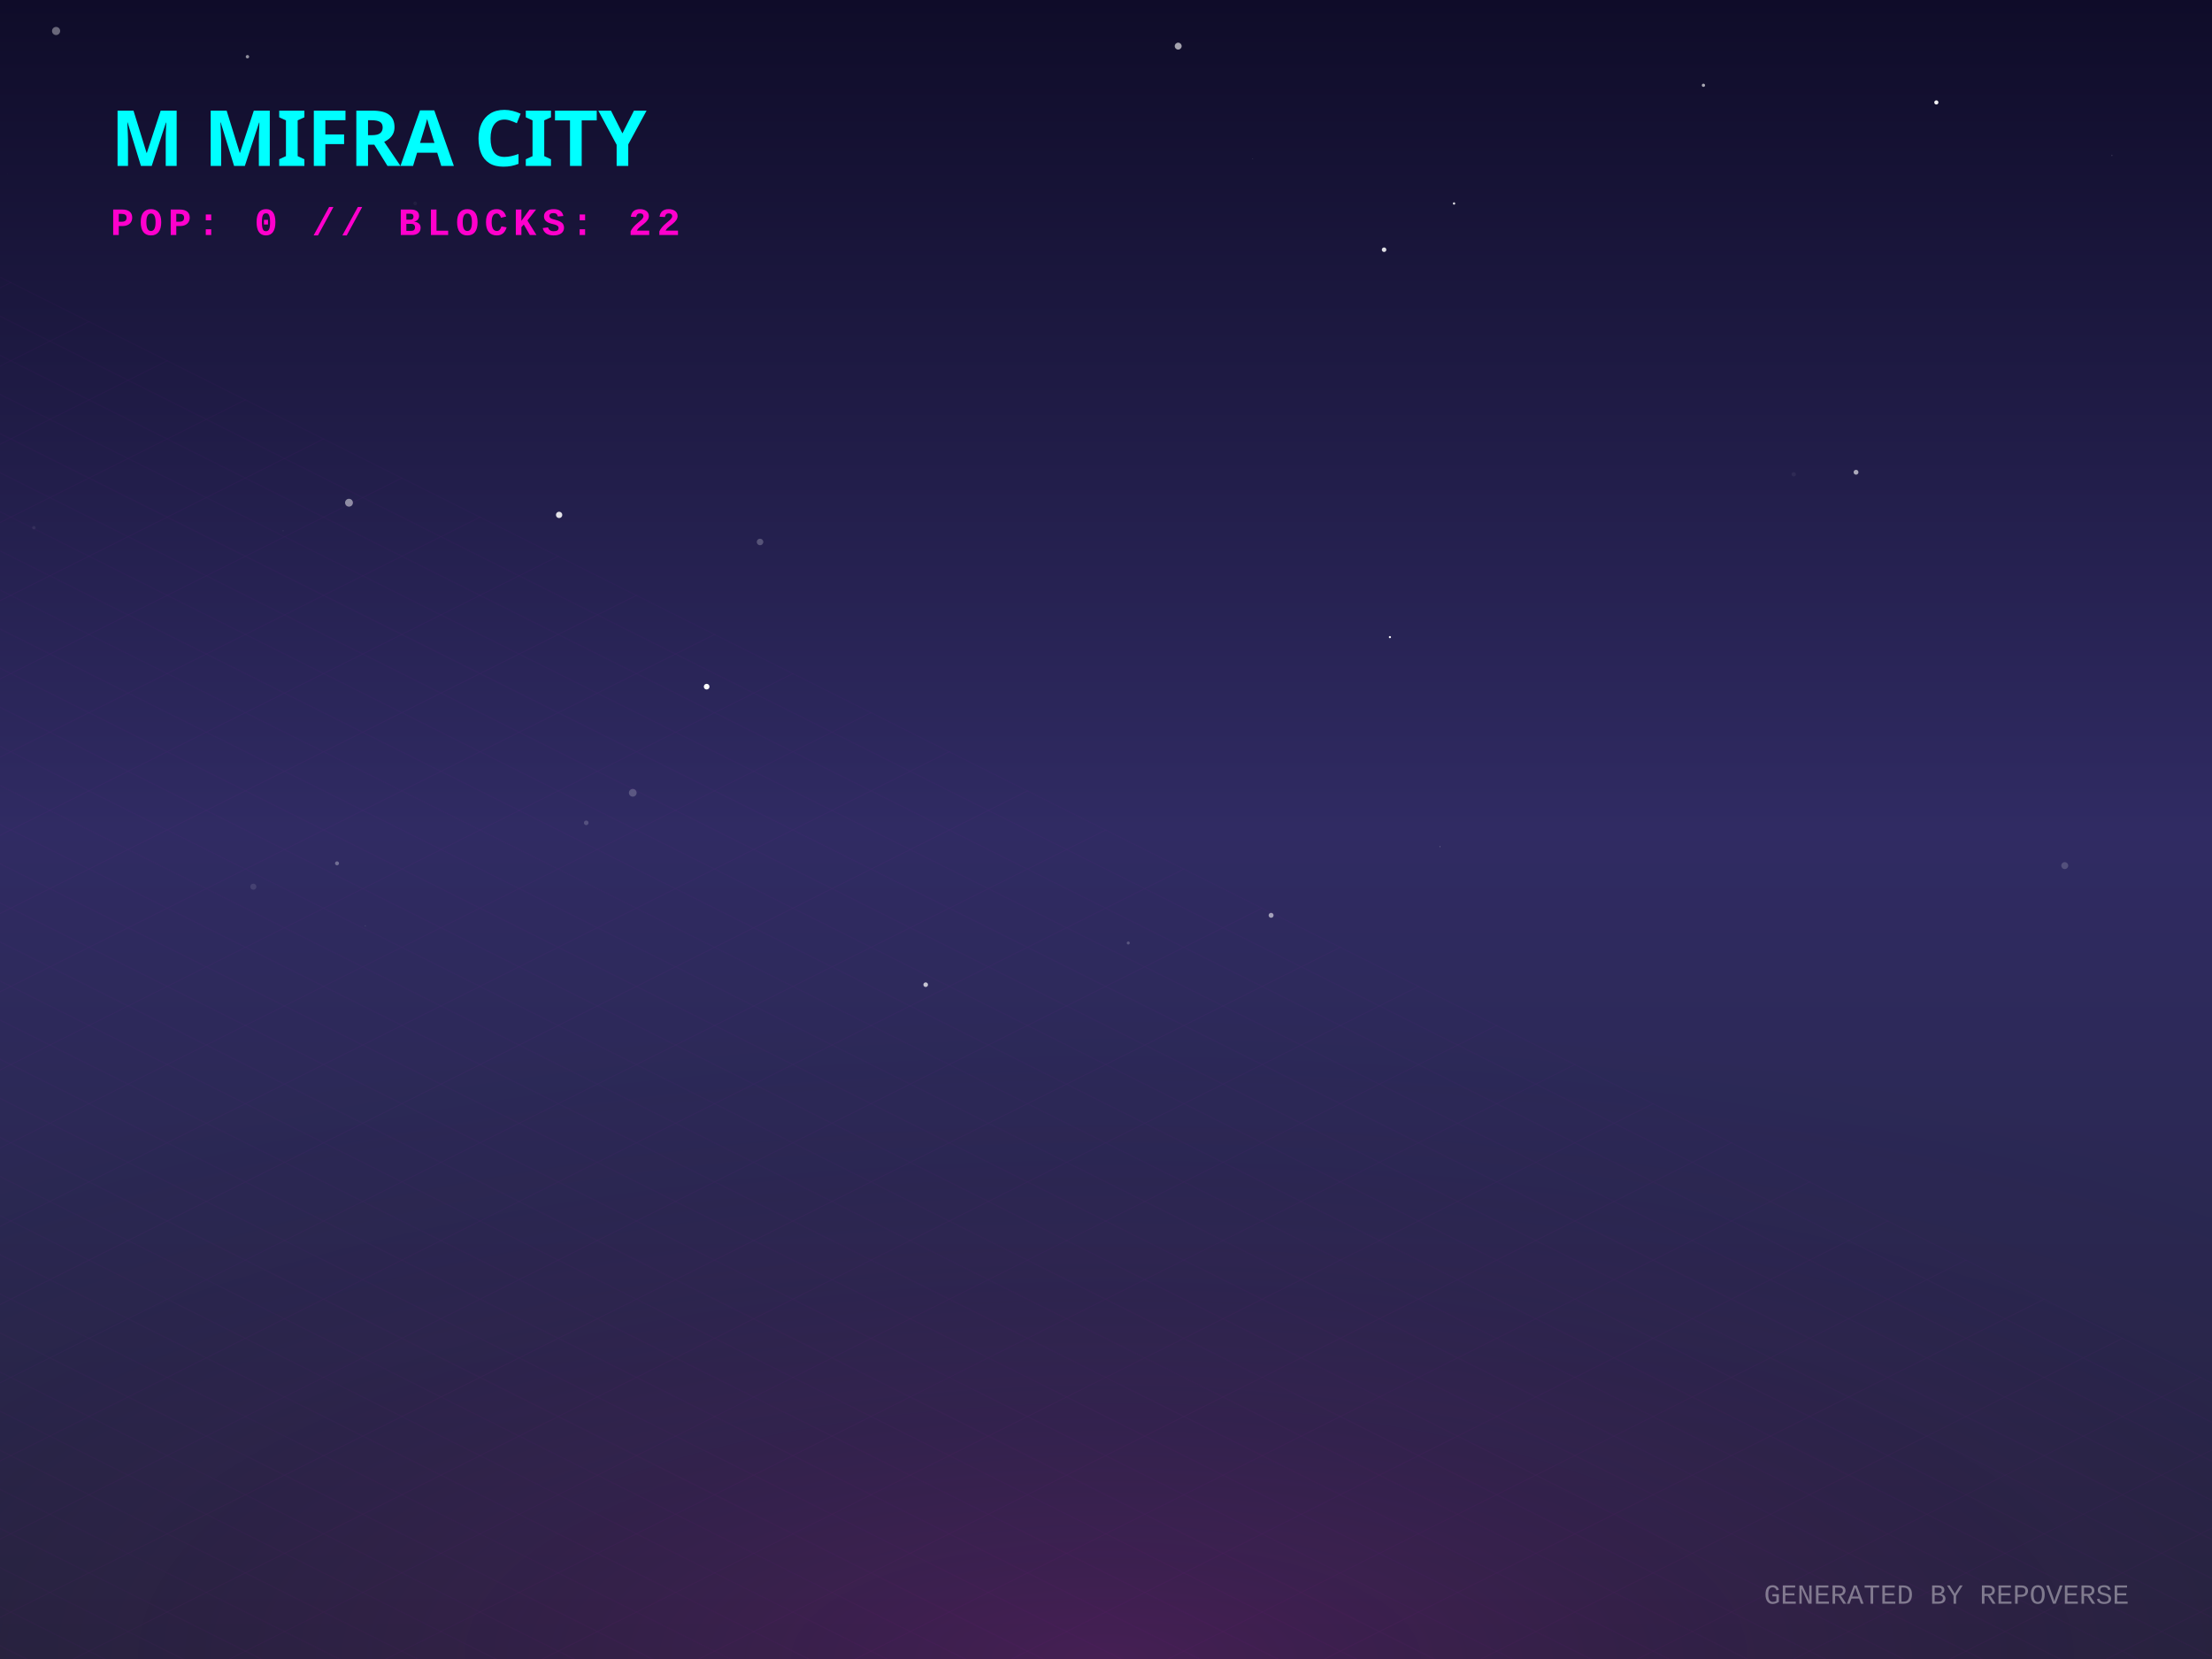
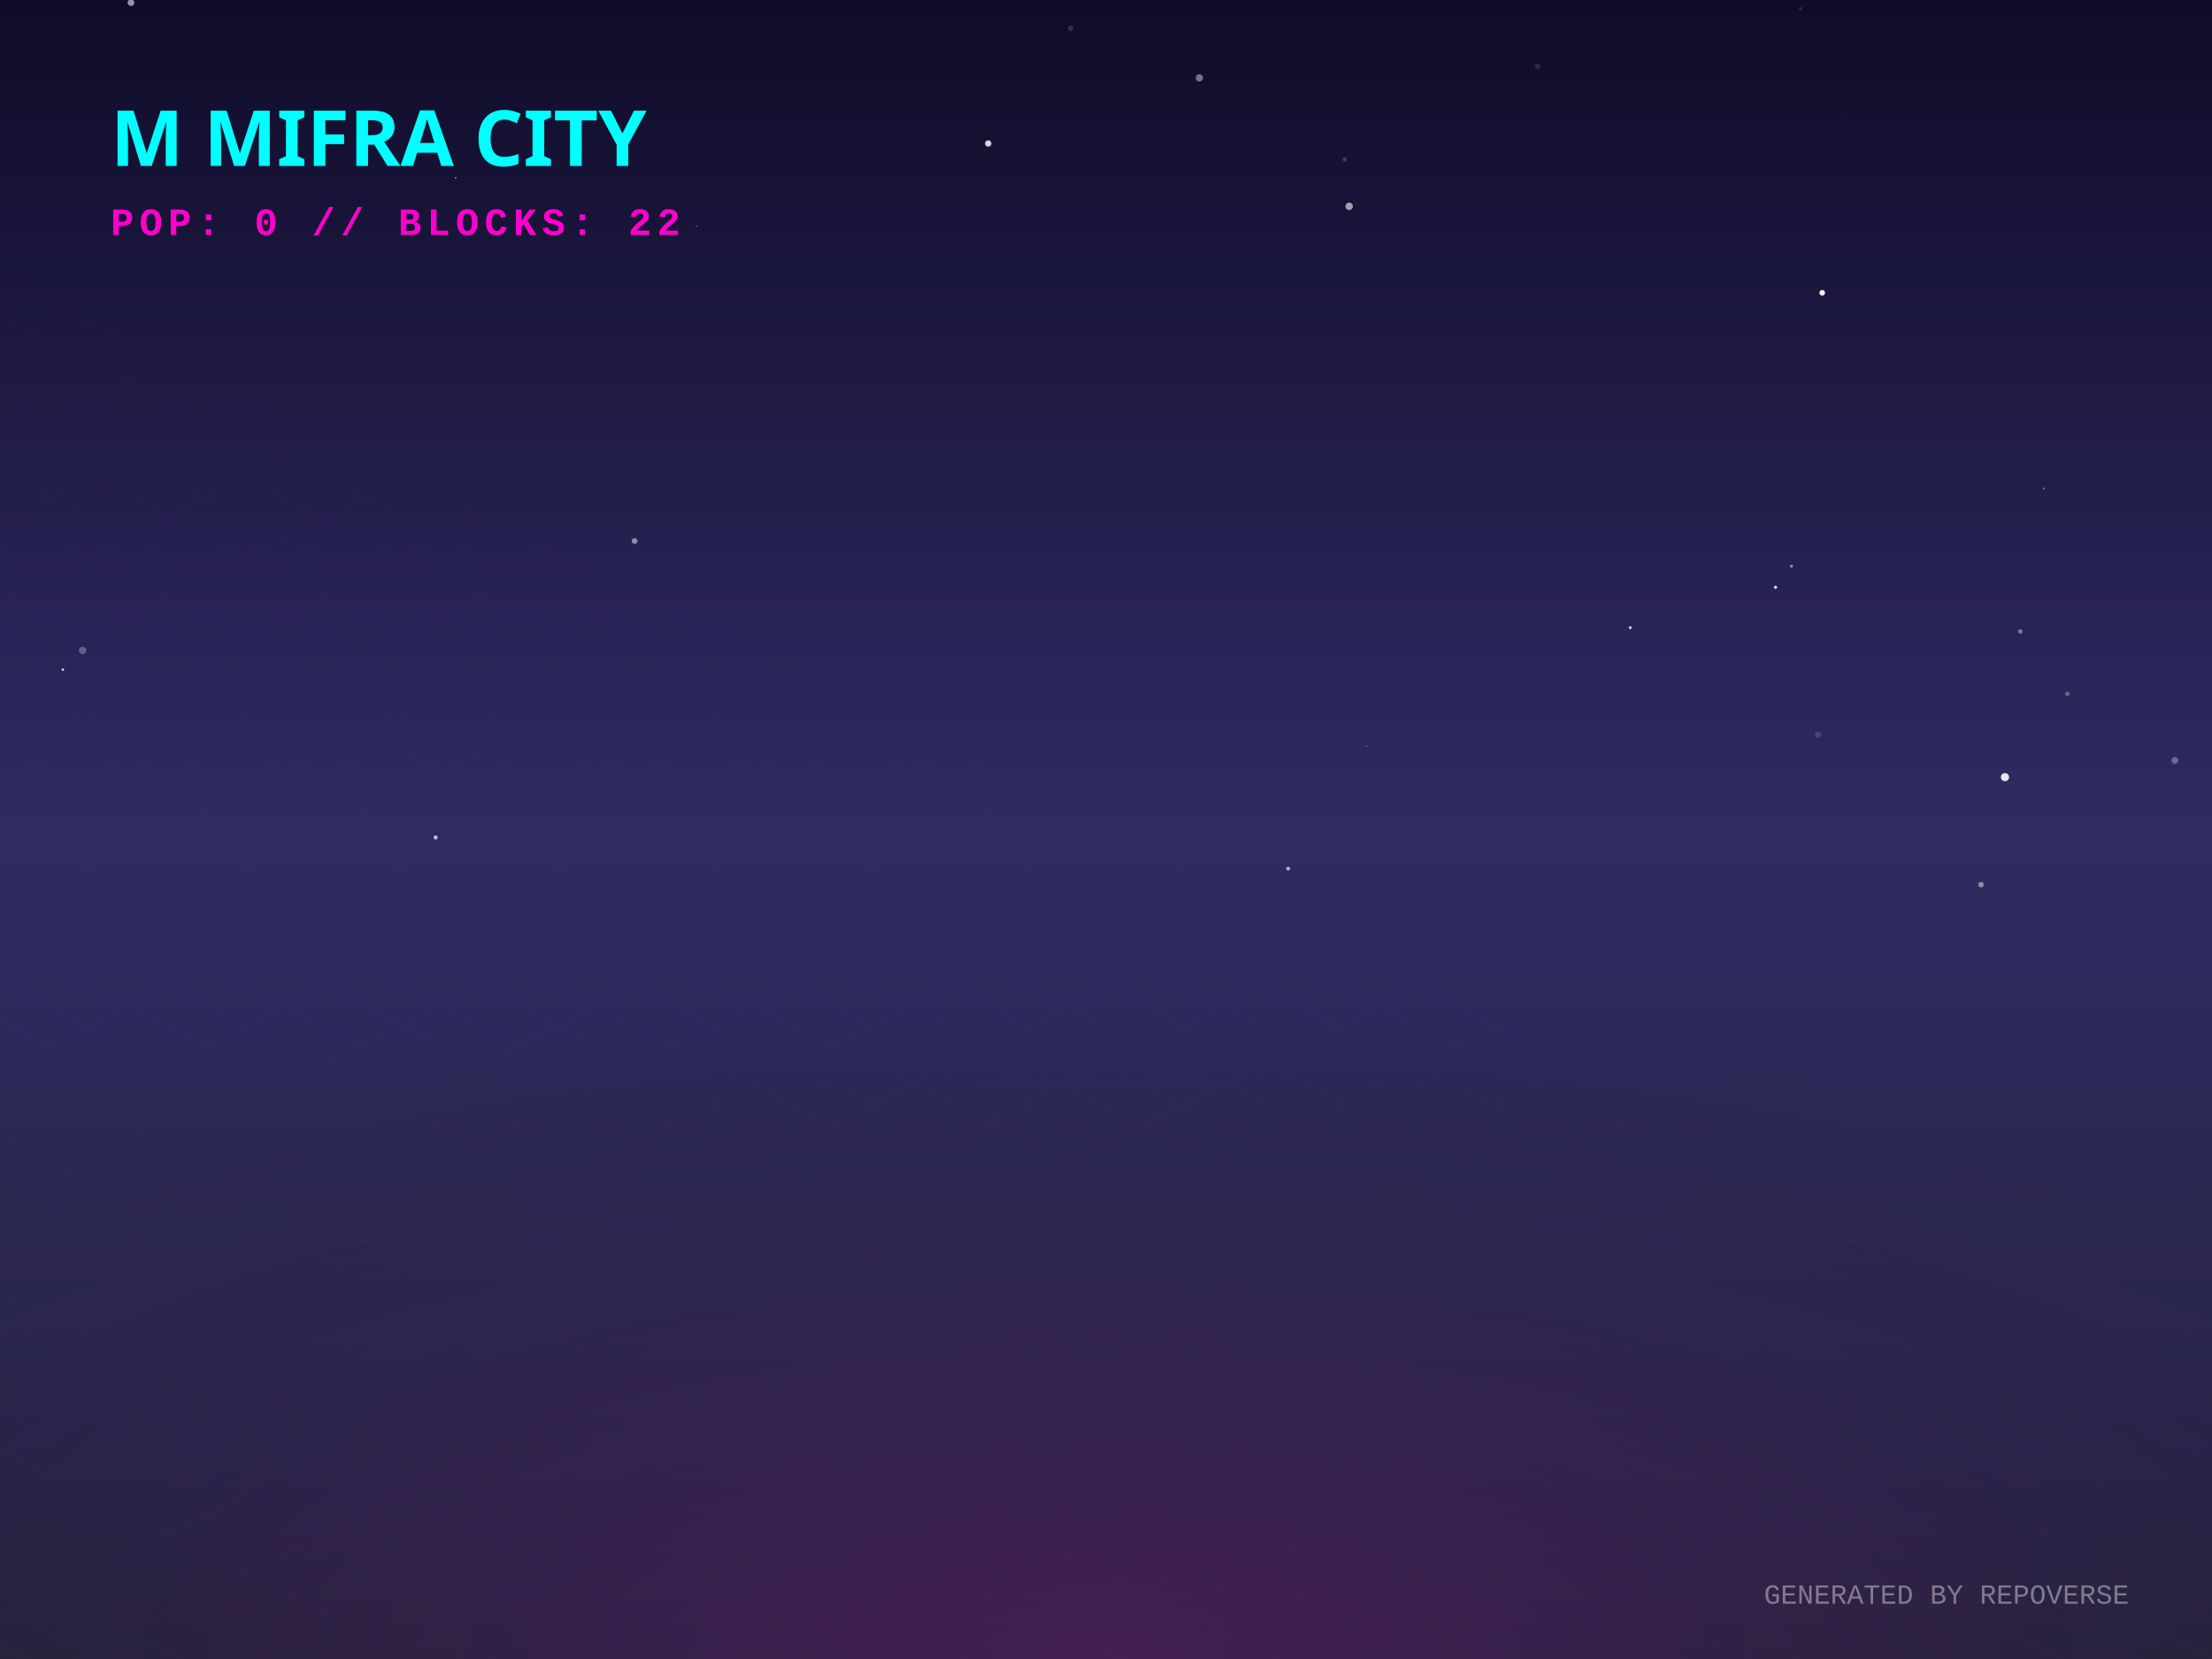
<svg xmlns="http://www.w3.org/2000/svg" width="800" height="600" viewBox="0 0 800 600">
  <defs>
    <linearGradient id="skyGradient" x1="0%" y1="0%" x2="0%" y2="100%">
      <stop offset="0%" stop-color="#0f0c29" />
      <stop offset="50%" stop-color="#302b63" />
      <stop offset="100%" stop-color="#24243e" />
    </linearGradient>
    <pattern id="gridPattern" width="40" height="20" patternUnits="userSpaceOnUse" patternTransform="rotate(0)">
      <path d="M 40 0 L 0 0 0 20" fill="none" stroke="magenta" stroke-width="0.5" opacity="0.2" />
    </pattern>
    <radialGradient id="floorGlow" cx="50%" cy="100%" r="80%">
      <stop offset="0%" stop-color="#ff00cc" stop-opacity="0.15" />
      <stop offset="100%" stop-color="transparent" />
    </radialGradient>
    <linearGradient id="gradLeft-happy" x1="0%" y1="0%" x2="100%" y2="100%">
      <stop offset="0%" stop-color="#FFD700" stop-opacity="0.8" />
      <stop offset="100%" stop-color="#050510" stop-opacity="0.9" />
    </linearGradient>
    <linearGradient id="gradRight-happy" x1="0%" y1="0%" x2="0%" y2="100%">
      <stop offset="0%" stop-color="#FFD700" stop-opacity="0.6" />
      <stop offset="100%" stop-color="#0b0b1a" stop-opacity="0.8" />
    </linearGradient>
    <linearGradient id="gradLeft-focused" x1="0%" y1="0%" x2="100%" y2="100%">
      <stop offset="0%" stop-color="#00FF94" stop-opacity="0.8" />
      <stop offset="100%" stop-color="#050510" stop-opacity="0.9" />
    </linearGradient>
    <linearGradient id="gradRight-focused" x1="0%" y1="0%" x2="0%" y2="100%">
      <stop offset="0%" stop-color="#00FF94" stop-opacity="0.6" />
      <stop offset="100%" stop-color="#0b0b1a" stop-opacity="0.8" />
    </linearGradient>
    <linearGradient id="gradLeft-calm" x1="0%" y1="0%" x2="100%" y2="100%">
      <stop offset="0%" stop-color="#00C2FF" stop-opacity="0.8" />
      <stop offset="100%" stop-color="#050510" stop-opacity="0.9" />
    </linearGradient>
    <linearGradient id="gradRight-calm" x1="0%" y1="0%" x2="0%" y2="100%">
      <stop offset="0%" stop-color="#00C2FF" stop-opacity="0.6" />
      <stop offset="100%" stop-color="#0b0b1a" stop-opacity="0.8" />
    </linearGradient>
    <linearGradient id="gradLeft-stressed" x1="0%" y1="0%" x2="100%" y2="100%">
      <stop offset="0%" stop-color="#FF2A6D" stop-opacity="0.8" />
      <stop offset="100%" stop-color="#050510" stop-opacity="0.9" />
    </linearGradient>
    <linearGradient id="gradRight-stressed" x1="0%" y1="0%" x2="0%" y2="100%">
      <stop offset="0%" stop-color="#FF2A6D" stop-opacity="0.6" />
      <stop offset="100%" stop-color="#0b0b1a" stop-opacity="0.8" />
    </linearGradient>
    <linearGradient id="gradLeft-energetic" x1="0%" y1="0%" x2="100%" y2="100%">
      <stop offset="0%" stop-color="#D300C5" stop-opacity="0.8" />
      <stop offset="100%" stop-color="#050510" stop-opacity="0.9" />
    </linearGradient>
    <linearGradient id="gradRight-energetic" x1="0%" y1="0%" x2="0%" y2="100%">
      <stop offset="0%" stop-color="#D300C5" stop-opacity="0.6" />
      <stop offset="100%" stop-color="#0b0b1a" stop-opacity="0.8" />
    </linearGradient>
  </defs>
  <rect width="100%" height="100%" fill="url(#skyGradient)" />
-   <circle cx="453.075" cy="57.393" r="0.082" fill="white" opacity="0.518" />
-   <circle cx="648.729" cy="171.548" r="0.779" fill="white" opacity="0.055" />
-   <circle cx="132.114" cy="334.846" r="0.193" fill="white" opacity="0.135" />
-   <circle cx="525.877" cy="73.597" r="0.422" fill="white" opacity="0.851" />
-   <circle cx="763.787" cy="56.217" r="0.264" fill="white" opacity="0.128" />
-   <circle cx="255.567" cy="248.34" r="1.026" fill="white" opacity="0.974" />
-   <circle cx="102.393" cy="191.97" r="0.201" fill="white" opacity="0.1" />
-   <circle cx="671.259" cy="170.797" r="0.877" fill="white" opacity="0.618" />
-   <circle cx="334.792" cy="356.126" r="0.836" fill="white" opacity="0.726" />
-   <circle cx="121.888" cy="312.236" r="0.718" fill="white" opacity="0.314" />
-   <circle cx="408.055" cy="341.042" r="0.546" fill="white" opacity="0.21" />
-   <circle cx="426.11" cy="16.683" r="1.252" fill="white" opacity="0.614" />
-   <circle cx="700.304" cy="37.046" r="0.752" fill="white" opacity="0.941" />
-   <circle cx="459.714" cy="331.039" r="0.894" fill="white" opacity="0.561" />
-   <circle cx="91.623" cy="320.687" r="1.101" fill="white" opacity="0.108" />
-   <circle cx="150.156" cy="73.557" r="0.665" fill="white" opacity="0.045" />
-   <circle cx="20.284" cy="11.209" r="1.472" fill="white" opacity="0.372" />
-   <circle cx="746.743" cy="313.061" r="1.26" fill="white" opacity="0.175" />
-   <circle cx="12.264" cy="190.855" r="0.62" fill="white" opacity="0.069" />
-   <circle cx="502.684" cy="230.423" r="0.387" fill="white" opacity="0.961" />
-   <circle cx="202.215" cy="186.221" r="1.15" fill="white" opacity="0.866" />
-   <circle cx="212.015" cy="297.585" r="0.827" fill="white" opacity="0.18" />
-   <circle cx="228.848" cy="286.728" r="1.396" fill="white" opacity="0.213" />
-   <circle cx="2.737" cy="62.862" r="0.024" fill="white" opacity="0.916" />
-   <circle cx="500.572" cy="90.31" r="0.82" fill="white" opacity="0.861" />
-   <circle cx="616.072" cy="30.843" r="0.587" fill="white" opacity="0.644" />
-   <circle cx="126.218" cy="181.82" r="1.418" fill="white" opacity="0.491" />
-   <circle cx="89.491" cy="20.509" r="0.614" fill="white" opacity="0.534" />
-   <circle cx="520.741" cy="306.215" r="0.125" fill="white" opacity="0.654" />
-   <circle cx="274.876" cy="196.005" r="1.18" fill="white" opacity="0.232" />
+   <circle cx="494.201" cy="269.853" r="0.167" fill="white" opacity="0.844" />
+   <circle cx="229.517" cy="195.664" r="1.062" fill="white" opacity="0.477" />
+   <circle cx="47.369" cy="0.952" r="1.208" fill="white" opacity="0.563" />
+   <circle cx="164.801" cy="64.32" r="0.237" fill="white" opacity="0.994" />
+   <circle cx="29.859" cy="235.238" r="1.34" fill="white" opacity="0.27" />
+   <circle cx="22.741" cy="242.194" r="0.456" fill="white" opacity="0.803" />
+   <circle cx="589.609" cy="227.01" r="0.553" fill="white" opacity="0.741" />
+   <circle cx="387.196" cy="10.265" r="0.965" fill="white" opacity="0.15" />
+   <circle cx="647.919" cy="204.779" r="0.551" fill="white" opacity="0.497" />
+   <circle cx="747.702" cy="250.922" r="0.807" fill="white" opacity="0.292" />
+   <circle cx="716.457" cy="319.944" r="1.004" fill="white" opacity="0.449" />
+   <circle cx="251.983" cy="81.765" r="0.318" fill="white" opacity="0.264" />
+   <circle cx="786.577" cy="275.043" r="1.238" fill="white" opacity="0.311" />
+   <circle cx="792.646" cy="326.804" r="0.065" fill="white" opacity="0.78" />
+   <circle cx="667.665" cy="40.809" r="0.569" fill="white" opacity="0.029" />
+   <circle cx="651.234" cy="3.173" r="0.658" fill="white" opacity="0.115" />
+   <circle cx="642.151" cy="212.399" r="0.584" fill="white" opacity="0.814" />
+   <circle cx="659.026" cy="105.889" r="1.022" fill="white" opacity="0.951" />
+   <circle cx="657.563" cy="265.666" r="1.151" fill="white" opacity="0.142" />
+   <circle cx="730.656" cy="228.386" r="0.807" fill="white" opacity="0.401" />
+   <circle cx="465.886" cy="314.156" r="0.711" fill="white" opacity="0.62" />
+   <circle cx="157.547" cy="302.882" r="0.724" fill="white" opacity="0.725" />
+   <circle cx="768.779" cy="328.95" r="0.069" fill="white" opacity="0.238" />
+   <circle cx="487.944" cy="74.617" r="1.34" fill="white" opacity="0.596" />
+   <circle cx="486.345" cy="57.658" r="0.77" fill="white" opacity="0.177" />
+   <circle cx="739.149" cy="176.674" r="0.295" fill="white" opacity="0.652" />
+   <circle cx="725.118" cy="281.068" r="1.475" fill="white" opacity="0.89" />
+   <circle cx="357.403" cy="51.893" r="1.155" fill="white" opacity="0.827" />
+   <circle cx="433.764" cy="28.173" r="1.314" fill="white" opacity="0.423" />
+   <circle cx="556.056" cy="24.03" r="1.006" fill="white" opacity="0.12" />
  <g transform="translate(0, 300) scale(1, 0.5)">
    <rect x="-800" y="0" width="2400" height="1200" fill="url(#gridPattern)" opacity="0.3" transform="rotate(45, 400, 0)" />
  </g>
  <rect x="0" y="300" width="800" height="300" fill="url(#floorGlow)" />
  <g transform="translate(40, 60)">
    <text fill="cyan" font-family="Verdana, sans-serif" font-size="28" font-weight="900" style="text-shadow: 0 0 10px cyan;">M MIFRA CITY</text>
    <text y="25" fill="#ff00cc" font-family="Courier New, monospace" font-size="14" font-weight="bold" letter-spacing="2">POP: 0 // BLOCKS: 22</text>
  </g>
  <g transform="translate(0, 50)">
    <a href="https://github.com/M-Mifra/repo-verse" target="_blank">
      <g class="building" opacity="0">
        <animate attributeName="opacity" values="0;1" dur="0.8s" begin="0s" fill="freeze" />
-         <ellipse cx="400" cy="292.571" rx="21.713" ry="11.58" fill="black" opacity="0.4" blur="2" />
-         <path d="M 385.525 272.571 l 0 20 l 14.475 7.238 l 0 -20 z" fill="url(#gradLeft-focused)" stroke="none" />
-         <path d="M 414.475 272.571 l 0 20 l -14.475 7.238 l 0 -20 z" fill="url(#gradRight-focused)" stroke="none" />
-         <path d="M 400 265.333 l 14.475 7.238 l -14.475 7.238 l -14.475 -7.238 z" fill="#E0FFF1" fill-opacity="0.9" stroke="none" />
-         <path d="M 385.525 272.571 l 0 20 l 14.475 7.238 l 0 -20 z" fill="none" stroke="#00FF94" stroke-width="0.5" opacity="0.5" />
-         <path d="M 414.475 272.571 l 0 20 l -14.475 7.238 l 0 -20 z" fill="none" stroke="#00FF94" stroke-width="0.5" opacity="0.5" />
+         <ellipse cx="400" cy="292.586" rx="21.758" ry="11.604" fill="black" opacity="0.4" blur="2" />
+         <path d="M 385.495 272.586 l 0 20 l 14.505 7.253 l 0 -20 z" fill="url(#gradLeft-focused)" stroke="none" />
+         <path d="M 414.505 272.586 l 0 20 l -14.505 7.253 l 0 -20 z" fill="url(#gradRight-focused)" stroke="none" />
+         <path d="M 400 265.333 l 14.505 7.253 l -14.505 7.253 l -14.505 -7.253 z" fill="#E0FFF1" fill-opacity="0.9" stroke="none" />
+         <path d="M 385.495 272.586 l 0 20 l 14.505 7.253 l 0 -20 z" fill="none" stroke="#00FF94" stroke-width="0.5" opacity="0.5" />
+         <path d="M 414.505 272.586 l 0 20 l -14.505 7.253 l 0 -20 z" fill="none" stroke="#00FF94" stroke-width="0.5" opacity="0.5" />
      </g>
    </a>
    <a href="https://github.com/M-Mifra/Arcane-AI-agent-" target="_blank">
      <g class="building" opacity="0">
        <animate attributeName="opacity" values="0;1" dur="0.8s" begin="0.05s" fill="freeze" />
        <ellipse cx="424" cy="301.083" rx="11.25" ry="6" fill="black" opacity="0.4" blur="2" />
        <path d="M 416.5 281.083 l 0 20 l 7.5 3.75 l 0 -20 z" fill="url(#gradLeft-energetic)" stroke="none" />
        <path d="M 431.5 281.083 l 0 20 l -7.5 3.75 l 0 -20 z" fill="url(#gradRight-energetic)" stroke="none" />
        <path d="M 424 277.333 l 7.5 3.75 l -7.5 3.75 l -7.5 -3.75 z" fill="#FAD7FA" fill-opacity="0.9" stroke="none" />
        <path d="M 416.5 281.083 l 0 20 l 7.5 3.75 l 0 -20 z" fill="none" stroke="#D300C5" stroke-width="0.5" opacity="0.5" />
        <path d="M 431.5 281.083 l 0 20 l -7.5 3.75 l 0 -20 z" fill="none" stroke="#D300C5" stroke-width="0.5" opacity="0.5" />
      </g>
    </a>
    <a href="https://github.com/M-Mifra/andropedia-weekly-chronicle" target="_blank">
      <g class="building" opacity="0">
        <animate attributeName="opacity" values="0;1" dur="0.8s" begin="0.1s" fill="freeze" />
        <ellipse cx="376" cy="303.971" rx="19.913" ry="10.62" fill="black" opacity="0.4" blur="2" />
        <path d="M 362.725 283.971 l 0 20 l 13.275 6.638 l 0 -20 z" fill="url(#gradLeft-focused)" stroke="none" />
        <path d="M 389.275 283.971 l 0 20 l -13.275 6.638 l 0 -20 z" fill="url(#gradRight-focused)" stroke="none" />
        <path d="M 376 277.333 l 13.275 6.638 l -13.275 6.638 l -13.275 -6.638 z" fill="#E0FFF1" fill-opacity="0.9" stroke="none" />
        <path d="M 362.725 283.971 l 0 20 l 13.275 6.638 l 0 -20 z" fill="none" stroke="#00FF94" stroke-width="0.5" opacity="0.5" />
        <path d="M 389.275 283.971 l 0 20 l -13.275 6.638 l 0 -20 z" fill="none" stroke="#00FF94" stroke-width="0.5" opacity="0.5" />
      </g>
    </a>
    <a href="https://github.com/M-Mifra/YieldSweep" target="_blank">
      <g class="building" opacity="0">
        <animate attributeName="opacity" values="0;1" dur="0.8s" begin="0.15s" fill="freeze" />
        <ellipse cx="448" cy="314.096" rx="14.288" ry="7.62" fill="black" opacity="0.4" blur="2" />
        <path d="M 438.475 294.096 l 0 20 l 9.525 4.763 l 0 -20 z" fill="url(#gradLeft-focused)" stroke="none" />
        <path d="M 457.525 294.096 l 0 20 l -9.525 4.763 l 0 -20 z" fill="url(#gradRight-focused)" stroke="none" />
        <path d="M 448 289.333 l 9.525 4.763 l -9.525 4.763 l -9.525 -4.763 z" fill="#E0FFF1" fill-opacity="0.9" stroke="none" />
        <path d="M 438.475 294.096 l 0 20 l 9.525 4.763 l 0 -20 z" fill="none" stroke="#00FF94" stroke-width="0.5" opacity="0.5" />
        <path d="M 457.525 294.096 l 0 20 l -9.525 4.763 l 0 -20 z" fill="none" stroke="#00FF94" stroke-width="0.5" opacity="0.5" />
      </g>
    </a>
    <a href="https://github.com/M-Mifra/andropedia-cinematic-weave" target="_blank">
      <g class="building" opacity="0">
        <animate attributeName="opacity" values="0;1" dur="0.8s" begin="0.2s" fill="freeze" />
        <ellipse cx="400" cy="314.643" rx="15.93" ry="8.496" fill="black" opacity="0.4" blur="2" />
        <path d="M 389.38 294.643 l 0 20 l 10.62 5.31 l 0 -20 z" fill="url(#gradLeft-focused)" stroke="none" />
        <path d="M 410.62 294.643 l 0 20 l -10.62 5.31 l 0 -20 z" fill="url(#gradRight-focused)" stroke="none" />
        <path d="M 400 289.333 l 10.62 5.31 l -10.62 5.31 l -10.62 -5.31 z" fill="#E0FFF1" fill-opacity="0.9" stroke="none" />
        <path d="M 389.38 294.643 l 0 20 l 10.62 5.31 l 0 -20 z" fill="none" stroke="#00FF94" stroke-width="0.5" opacity="0.5" />
        <path d="M 410.62 294.643 l 0 20 l -10.62 5.31 l 0 -20 z" fill="none" stroke="#00FF94" stroke-width="0.5" opacity="0.5" />
      </g>
    </a>
    <a href="https://github.com/M-Mifra/athenafit-readiness" target="_blank">
      <g class="building" opacity="0">
        <animate attributeName="opacity" values="0;1" dur="0.8s" begin="0.25s" fill="freeze" />
        <ellipse cx="352" cy="314.651" rx="15.953" ry="8.508" fill="black" opacity="0.4" blur="2" />
        <path d="M 341.365 294.651 l 0 20 l 10.635 5.317 l 0 -20 z" fill="url(#gradLeft-focused)" stroke="none" />
        <path d="M 362.635 294.651 l 0 20 l -10.635 5.317 l 0 -20 z" fill="url(#gradRight-focused)" stroke="none" />
        <path d="M 352 289.333 l 10.635 5.317 l -10.635 5.317 l -10.635 -5.317 z" fill="#E0FFF1" fill-opacity="0.9" stroke="none" />
        <path d="M 341.365 294.651 l 0 20 l 10.635 5.317 l 0 -20 z" fill="none" stroke="#00FF94" stroke-width="0.5" opacity="0.5" />
        <path d="M 362.635 294.651 l 0 20 l -10.635 5.317 l 0 -20 z" fill="none" stroke="#00FF94" stroke-width="0.5" opacity="0.5" />
      </g>
    </a>
    <a href="https://github.com/M-Mifra/M-Mifra" target="_blank">
      <g class="building" opacity="0">
        <animate attributeName="opacity" values="0;1" dur="0.8s" begin="0.3s" fill="freeze" />
        <ellipse cx="472" cy="325.136" rx="11.408" ry="6.084" fill="black" opacity="0.4" blur="2" />
        <path d="M 464.395 305.136 l 0 20 l 7.605 3.803 l 0 -20 z" fill="url(#gradLeft-energetic)" stroke="none" />
        <path d="M 479.605 305.136 l 0 20 l -7.605 3.803 l 0 -20 z" fill="url(#gradRight-energetic)" stroke="none" />
        <path d="M 472 301.333 l 7.605 3.803 l -7.605 3.803 l -7.605 -3.803 z" fill="#FAD7FA" fill-opacity="0.9" stroke="none" />
        <path d="M 464.395 305.136 l 0 20 l 7.605 3.803 l 0 -20 z" fill="none" stroke="#D300C5" stroke-width="0.5" opacity="0.5" />
        <path d="M 479.605 305.136 l 0 20 l -7.605 3.803 l 0 -20 z" fill="none" stroke="#D300C5" stroke-width="0.5" opacity="0.5" />
      </g>
    </a>
    <a href="https://github.com/M-Mifra/BallotBox" target="_blank">
      <g class="building" opacity="0">
        <animate attributeName="opacity" values="0;1" dur="0.8s" begin="0.35s" fill="freeze" />
        <ellipse cx="424" cy="325.863" rx="13.59" ry="7.248" fill="black" opacity="0.4" blur="2" />
        <path d="M 414.94 305.863 l 0 20 l 9.06 4.53 l 0 -20 z" fill="url(#gradLeft-calm)" stroke="none" />
        <path d="M 433.06 305.863 l 0 20 l -9.06 4.53 l 0 -20 z" fill="url(#gradRight-calm)" stroke="none" />
        <path d="M 424 301.333 l 9.06 4.53 l -9.06 4.53 l -9.06 -4.53 z" fill="#D1F4FF" fill-opacity="0.9" stroke="none" />
        <path d="M 414.94 305.863 l 0 20 l 9.06 4.53 l 0 -20 z" fill="none" stroke="#00C2FF" stroke-width="0.5" opacity="0.5" />
        <path d="M 433.06 305.863 l 0 20 l -9.06 4.53 l 0 -20 z" fill="none" stroke="#00C2FF" stroke-width="0.5" opacity="0.5" />
      </g>
    </a>
    <a href="https://github.com/M-Mifra/PromoSphere" target="_blank">
      <g class="building" opacity="0">
        <animate attributeName="opacity" values="0;1" dur="0.8s" begin="0.4s" fill="freeze" />
        <ellipse cx="376" cy="325.541" rx="12.622" ry="6.732" fill="black" opacity="0.4" blur="2" />
        <path d="M 367.585 305.541 l 0 20 l 8.415 4.207 l 0 -20 z" fill="url(#gradLeft-focused)" stroke="none" />
        <path d="M 384.415 305.541 l 0 20 l -8.415 4.207 l 0 -20 z" fill="url(#gradRight-focused)" stroke="none" />
        <path d="M 376 301.333 l 8.415 4.207 l -8.415 4.207 l -8.415 -4.207 z" fill="#E0FFF1" fill-opacity="0.9" stroke="none" />
        <path d="M 367.585 305.541 l 0 20 l 8.415 4.207 l 0 -20 z" fill="none" stroke="#00FF94" stroke-width="0.5" opacity="0.5" />
        <path d="M 384.415 305.541 l 0 20 l -8.415 4.207 l 0 -20 z" fill="none" stroke="#00FF94" stroke-width="0.5" opacity="0.5" />
      </g>
    </a>
    <a href="https://github.com/M-Mifra/TickTock" target="_blank">
      <g class="building" opacity="0">
        <animate attributeName="opacity" values="0;1" dur="0.8s" begin="0.45s" fill="freeze" />
        <ellipse cx="448" cy="337.863" rx="13.59" ry="7.248" fill="black" opacity="0.4" blur="2" />
        <path d="M 438.94 317.863 l 0 20 l 9.06 4.53 l 0 -20 z" fill="url(#gradLeft-calm)" stroke="none" />
        <path d="M 457.06 317.863 l 0 20 l -9.06 4.53 l 0 -20 z" fill="url(#gradRight-calm)" stroke="none" />
        <path d="M 448 313.333 l 9.06 4.53 l -9.06 4.53 l -9.06 -4.53 z" fill="#D1F4FF" fill-opacity="0.9" stroke="none" />
        <path d="M 438.94 317.863 l 0 20 l 9.06 4.53 l 0 -20 z" fill="none" stroke="#00C2FF" stroke-width="0.5" opacity="0.5" />
        <path d="M 457.06 317.863 l 0 20 l -9.06 4.53 l 0 -20 z" fill="none" stroke="#00C2FF" stroke-width="0.5" opacity="0.5" />
      </g>
    </a>
  </g>
  <text x="770" y="580" text-anchor="end" fill="rgba(255,255,255,0.4)" font-family="Courier New" font-size="10">GENERATED BY REPOVERSE</text>
</svg>
